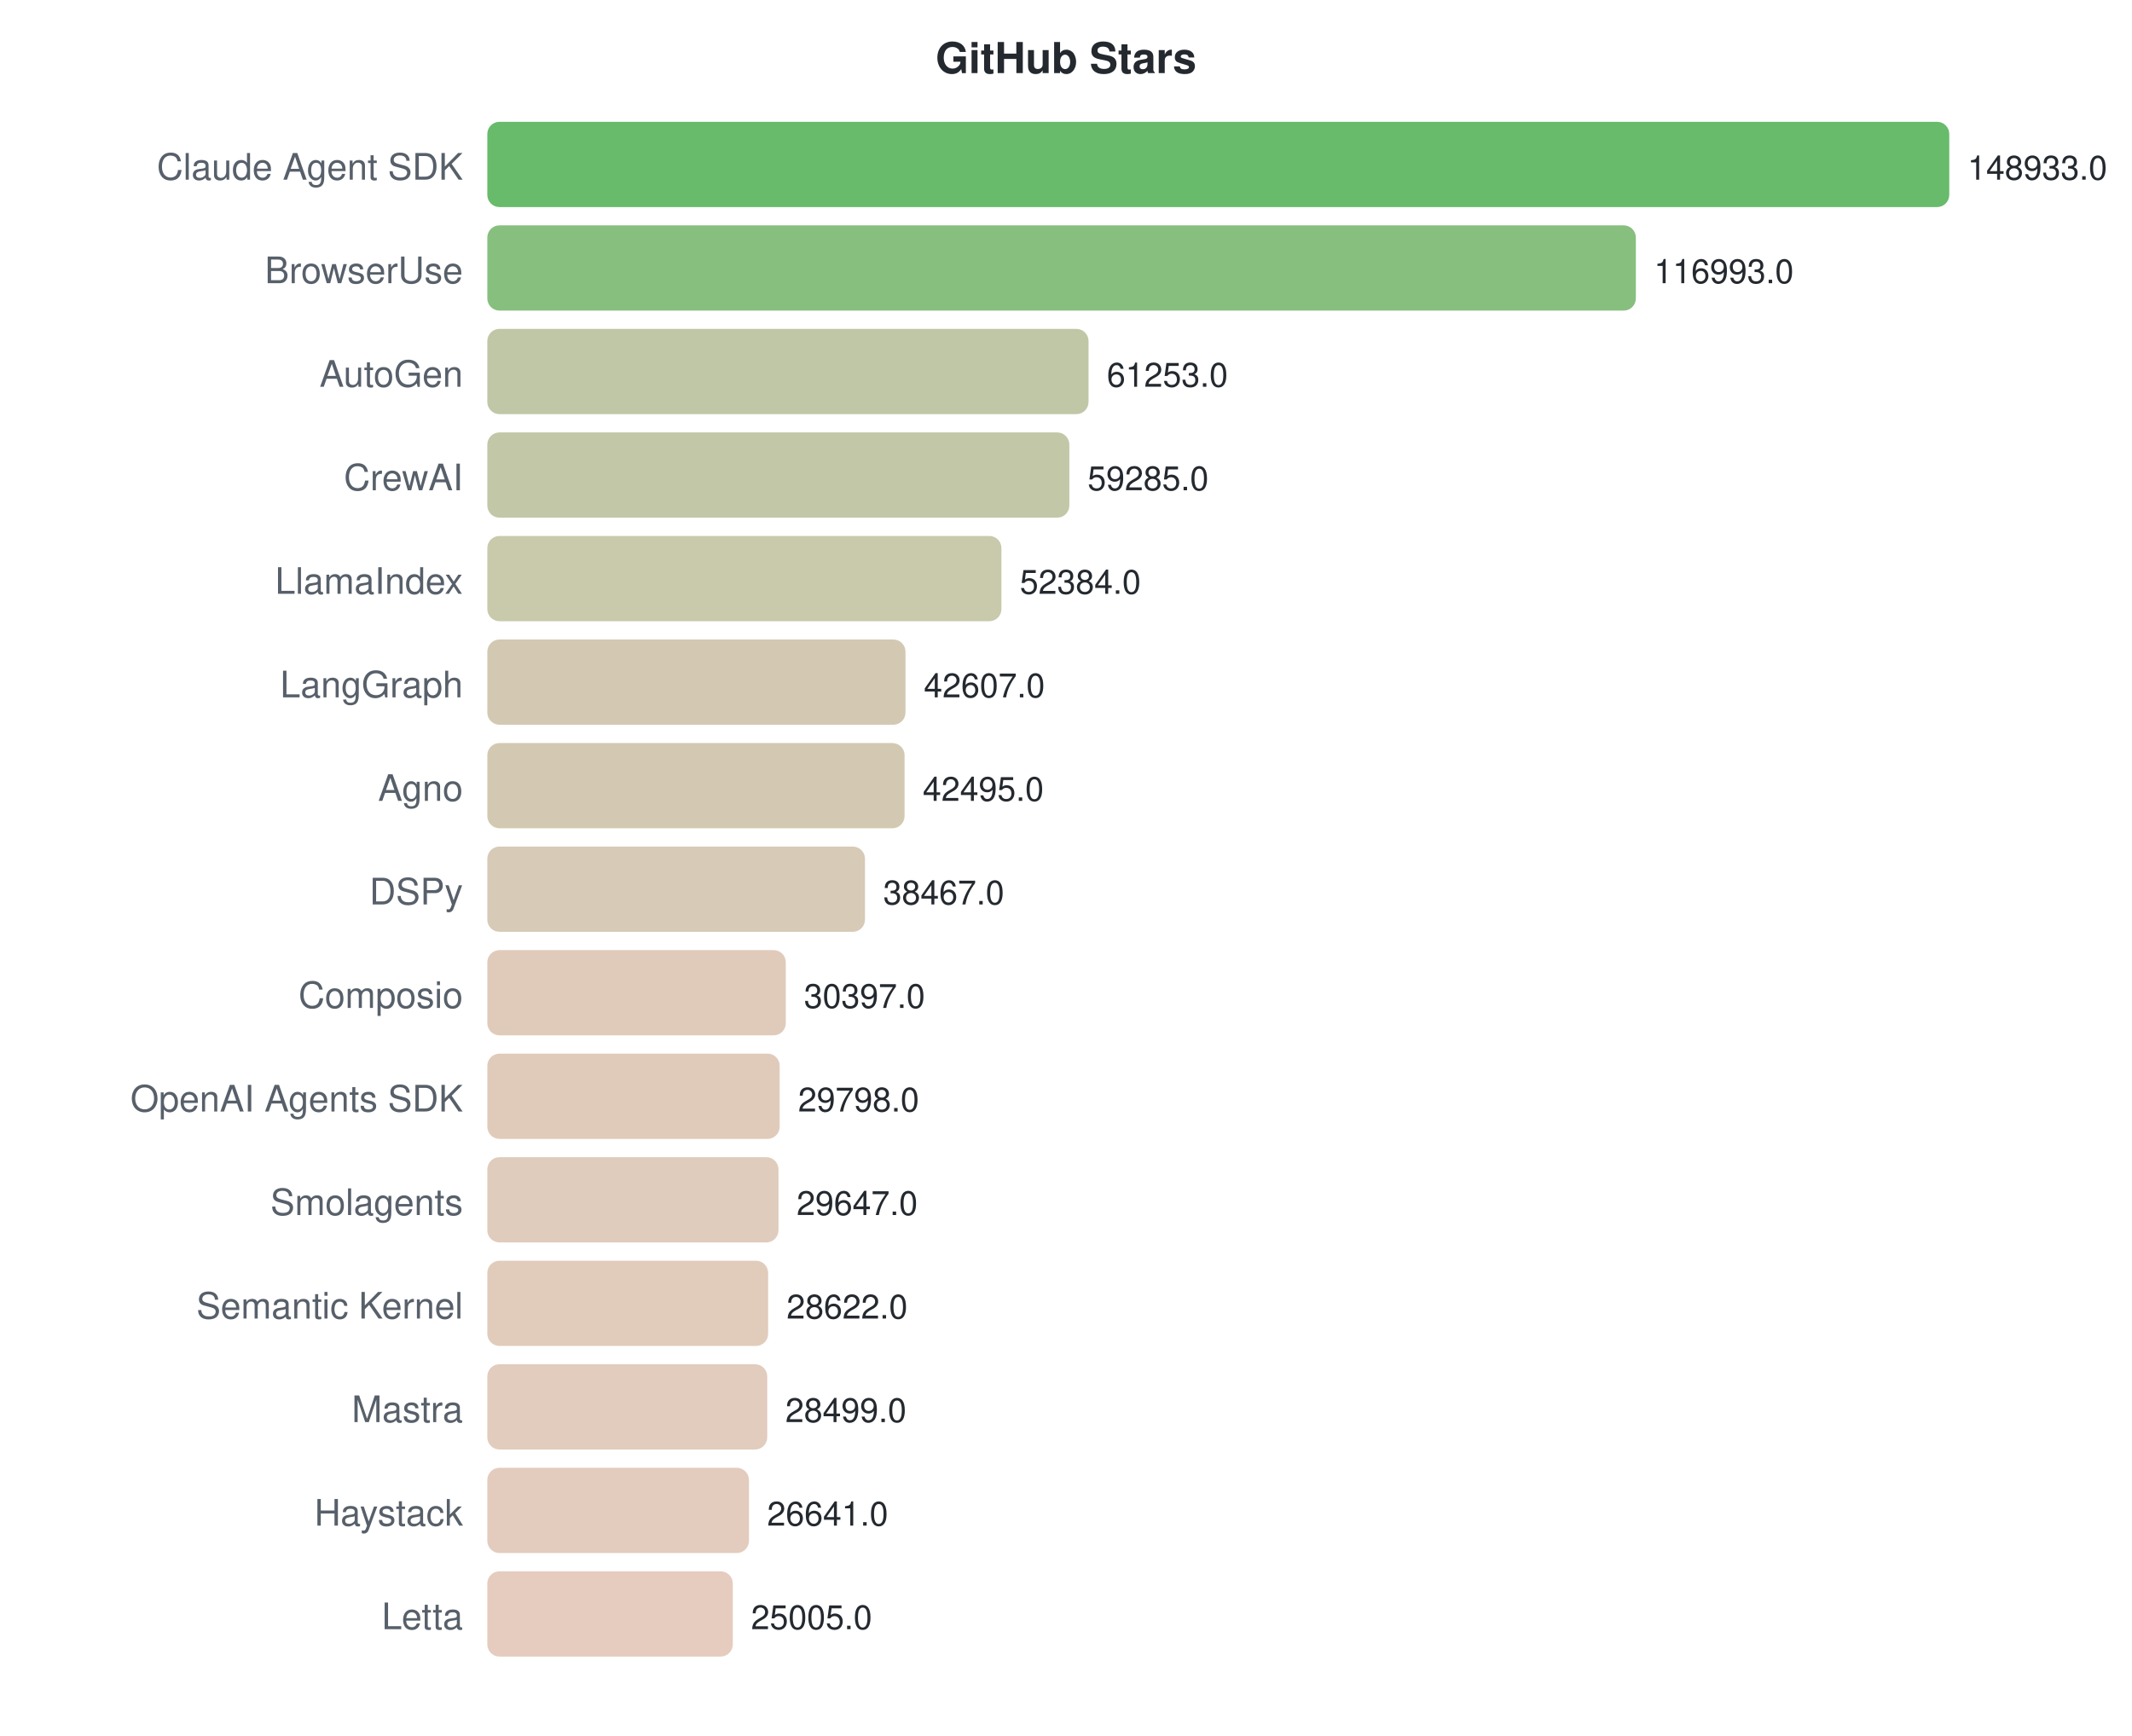
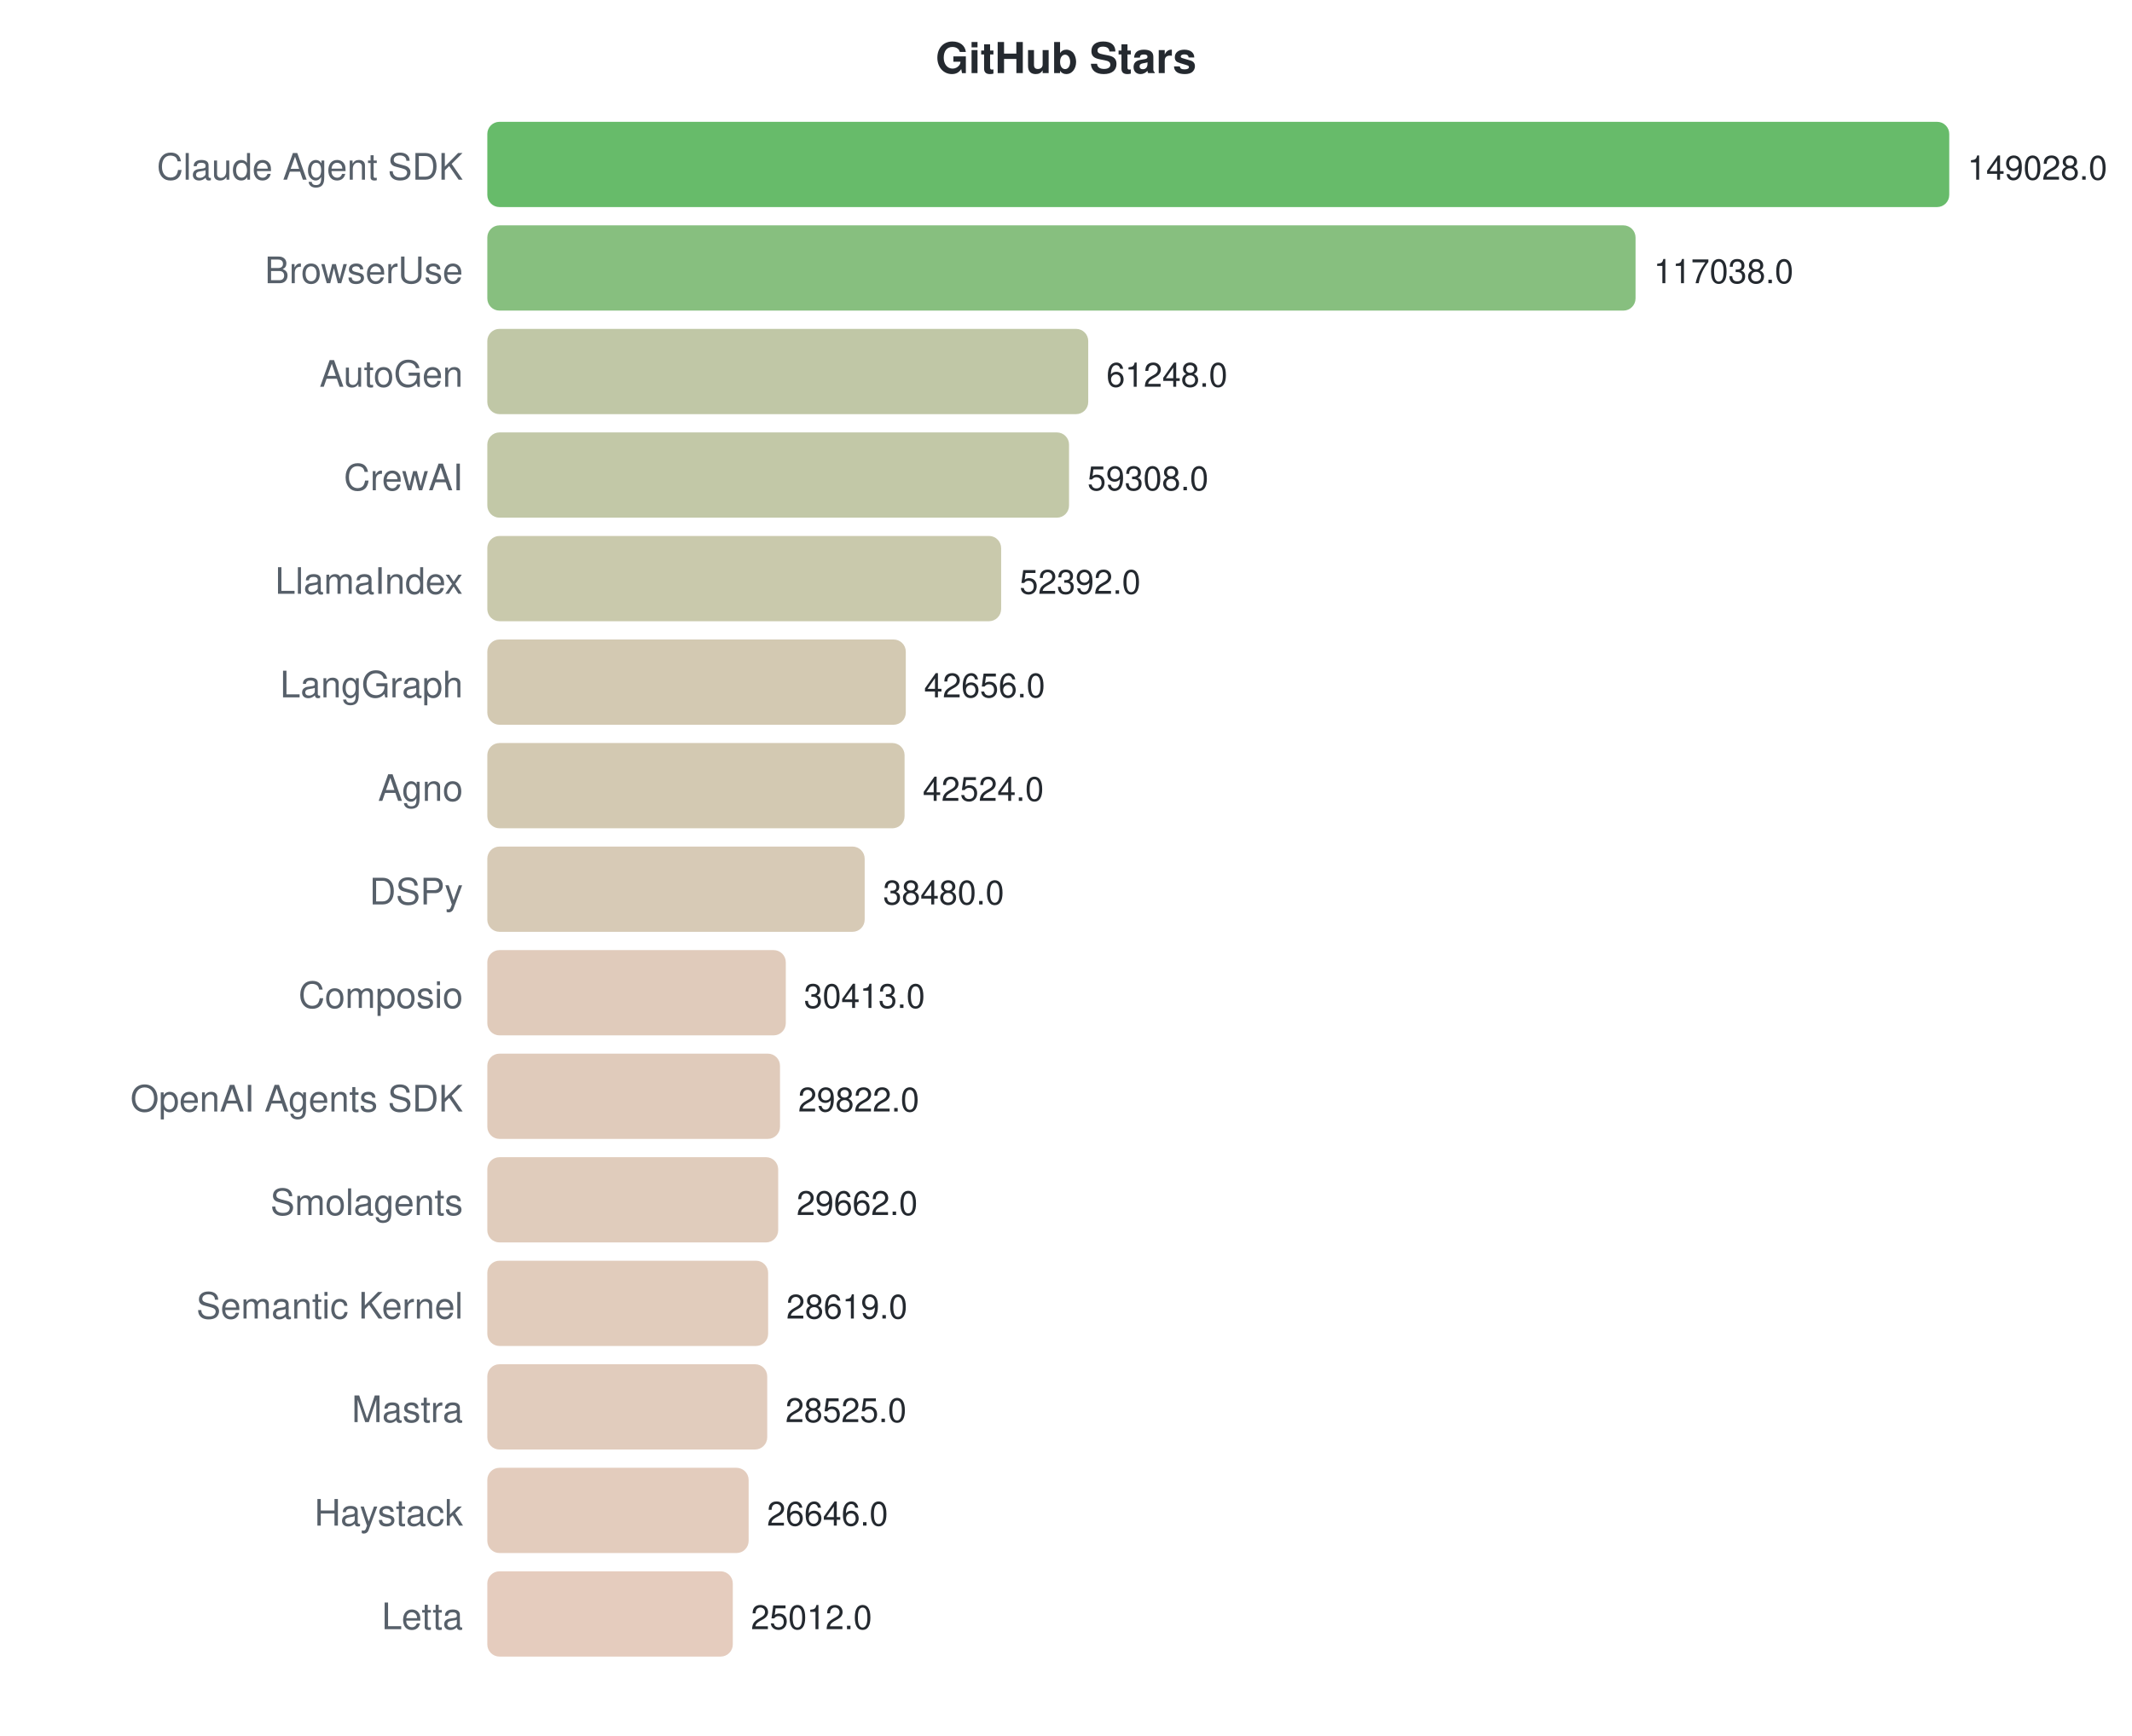
<svg xmlns="http://www.w3.org/2000/svg" width="700" height="570">
  <style>text { font-family: -apple-system, BlinkMacSystemFont, "Segoe UI", Helvetica, Arial, sans-serif; }</style>
  <text x="350" y="24" text-anchor="middle" font-size="14" font-weight="bold" fill="#24292f">GitHub Stars</text>
  <text x="152" y="59" text-anchor="end" font-size="12" fill="#57606a">Claude Agent SDK</text>
  <rect x="160" y="40" width="480.0" height="28" rx="4" fill="#4caf50" opacity="0.85" />
-   <text x="646.0" y="59" font-size="11" fill="#24292f">148933.0</text>
+   <text x="646.0" y="59" font-size="11" fill="#24292f">149028.0</text>
  <text x="152" y="93" text-anchor="end" font-size="12" fill="#57606a">BrowserUse</text>
-   <rect x="160" y="74" width="377.1" height="28" rx="4" fill="#72b469" opacity="0.85" />
-   <text x="543.06" y="93" font-size="11" fill="#24292f">116993.0</text>
+   <rect x="160" y="74" width="377.0" height="28" rx="4" fill="#72b469" opacity="0.85" />
+   <text x="542.964" y="93" font-size="11" fill="#24292f">117038.0</text>
  <text x="152" y="127" text-anchor="end" font-size="12" fill="#57606a">AutoGen</text>
-   <rect x="160" y="108" width="197.4" height="28" rx="4" fill="#b5bd96" opacity="0.85" />
-   <text x="363.414" y="127" font-size="11" fill="#24292f">61253.0</text>
+   <rect x="160" y="108" width="197.3" height="28" rx="4" fill="#b5bd96" opacity="0.85" />
+   <text x="363.272" y="127" font-size="11" fill="#24292f">61248.0</text>
  <text x="152" y="161" text-anchor="end" font-size="12" fill="#57606a">CrewAI</text>
-   <rect x="160" y="142" width="191.1" height="28" rx="4" fill="#b7be98" opacity="0.85" />
-   <text x="357.071" y="161" font-size="11" fill="#24292f">59285.0</text>
+   <rect x="160" y="142" width="191.0" height="28" rx="4" fill="#b7be98" opacity="0.85" />
+   <text x="357.023" y="161" font-size="11" fill="#24292f">59308.0</text>
  <text x="152" y="195" text-anchor="end" font-size="12" fill="#57606a">LlamaIndex</text>
-   <rect x="160" y="176" width="168.8" height="28" rx="4" fill="#c0bf9d" opacity="0.85" />
-   <text x="334.83" y="195" font-size="11" fill="#24292f">52384.0</text>
+   <rect x="160" y="176" width="168.7" height="28" rx="4" fill="#c0bf9d" opacity="0.85" />
+   <text x="334.748" y="195" font-size="11" fill="#24292f">52392.0</text>
  <text x="152" y="229" text-anchor="end" font-size="12" fill="#57606a">LangGraph</text>
-   <rect x="160" y="210" width="137.3" height="28" rx="4" fill="#cbc0a5" opacity="0.85" />
-   <text x="303.319" y="229" font-size="11" fill="#24292f">42607.0</text>
+   <rect x="160" y="210" width="137.4" height="28" rx="4" fill="#cbc0a5" opacity="0.85" />
+   <text x="303.389" y="229" font-size="11" fill="#24292f">42656.0</text>
  <text x="152" y="263" text-anchor="end" font-size="12" fill="#57606a">Agno</text>
  <rect x="160" y="244" width="137.0" height="28" rx="4" fill="#cbc0a5" opacity="0.85" />
-   <text x="302.958" y="263" font-size="11" fill="#24292f">42495.0</text>
+   <text x="302.964" y="263" font-size="11" fill="#24292f">42524.0</text>
  <text x="152" y="297" text-anchor="end" font-size="12" fill="#57606a">DSPy</text>
-   <rect x="160" y="278" width="124.0" height="28" rx="4" fill="#d0c1a9" opacity="0.85" />
-   <text x="289.976" y="297" font-size="11" fill="#24292f">38467.0</text>
+   <rect x="160" y="278" width="123.9" height="28" rx="4" fill="#d0c1a9" opacity="0.85" />
+   <text x="289.939" y="297" font-size="11" fill="#24292f">38480.0</text>
  <text x="152" y="331" text-anchor="end" font-size="12" fill="#57606a">Composio</text>
  <rect x="160" y="312" width="98.0" height="28" rx="4" fill="#dac2af" opacity="0.85" />
-   <text x="263.967" y="331" font-size="11" fill="#24292f">30397.0</text>
+   <text x="263.956" y="331" font-size="11" fill="#24292f">30413.0</text>
  <text x="152" y="365" text-anchor="end" font-size="12" fill="#57606a">OpenAI Agents SDK</text>
-   <rect x="160" y="346" width="96.0" height="28" rx="4" fill="#dbc2af" opacity="0.85" />
-   <text x="262.037" y="365" font-size="11" fill="#24292f">29798.0</text>
+   <rect x="160" y="346" width="96.1" height="28" rx="4" fill="#dbc2af" opacity="0.85" />
+   <text x="262.053" y="365" font-size="11" fill="#24292f">29822.0</text>
  <text x="152" y="399" text-anchor="end" font-size="12" fill="#57606a">Smolagents</text>
-   <rect x="160" y="380" width="95.6" height="28" rx="4" fill="#dbc3b0" opacity="0.85" />
-   <text x="261.55" y="399" font-size="11" fill="#24292f">29647.0</text>
+   <rect x="160" y="380" width="95.5" height="28" rx="4" fill="#dbc3b0" opacity="0.85" />
+   <text x="261.537" y="399" font-size="11" fill="#24292f">29662.0</text>
  <text x="152" y="433" text-anchor="end" font-size="12" fill="#57606a">Semantic Kernel</text>
  <rect x="160" y="414" width="92.2" height="28" rx="4" fill="#dcc3b0" opacity="0.85" />
-   <text x="258.247" y="433" font-size="11" fill="#24292f">28622.0</text>
+   <text x="258.178" y="433" font-size="11" fill="#24292f">28619.0</text>
  <text x="152" y="467" text-anchor="end" font-size="12" fill="#57606a">Mastra</text>
  <rect x="160" y="448" width="91.9" height="28" rx="4" fill="#dcc3b1" opacity="0.85" />
-   <text x="257.85" y="467" font-size="11" fill="#24292f">28499.0</text>
+   <text x="257.875" y="467" font-size="11" fill="#24292f">28525.0</text>
  <text x="152" y="501" text-anchor="end" font-size="12" fill="#57606a">Haystack</text>
-   <rect x="160" y="482" width="85.9" height="28" rx="4" fill="#dec3b2" opacity="0.85" />
-   <text x="251.862" y="501" font-size="11" fill="#24292f">26641.0</text>
+   <rect x="160" y="482" width="85.8" height="28" rx="4" fill="#dec3b2" opacity="0.85" />
+   <text x="251.823" y="501" font-size="11" fill="#24292f">26646.0</text>
  <text x="152" y="535" text-anchor="end" font-size="12" fill="#57606a">Letta</text>
  <rect x="160" y="516" width="80.6" height="28" rx="4" fill="#e0c3b3" opacity="0.85" />
-   <text x="246.589" y="535" font-size="11" fill="#24292f">25005.0</text>
+   <text x="246.56" y="535" font-size="11" fill="#24292f">25012.0</text>
</svg>
